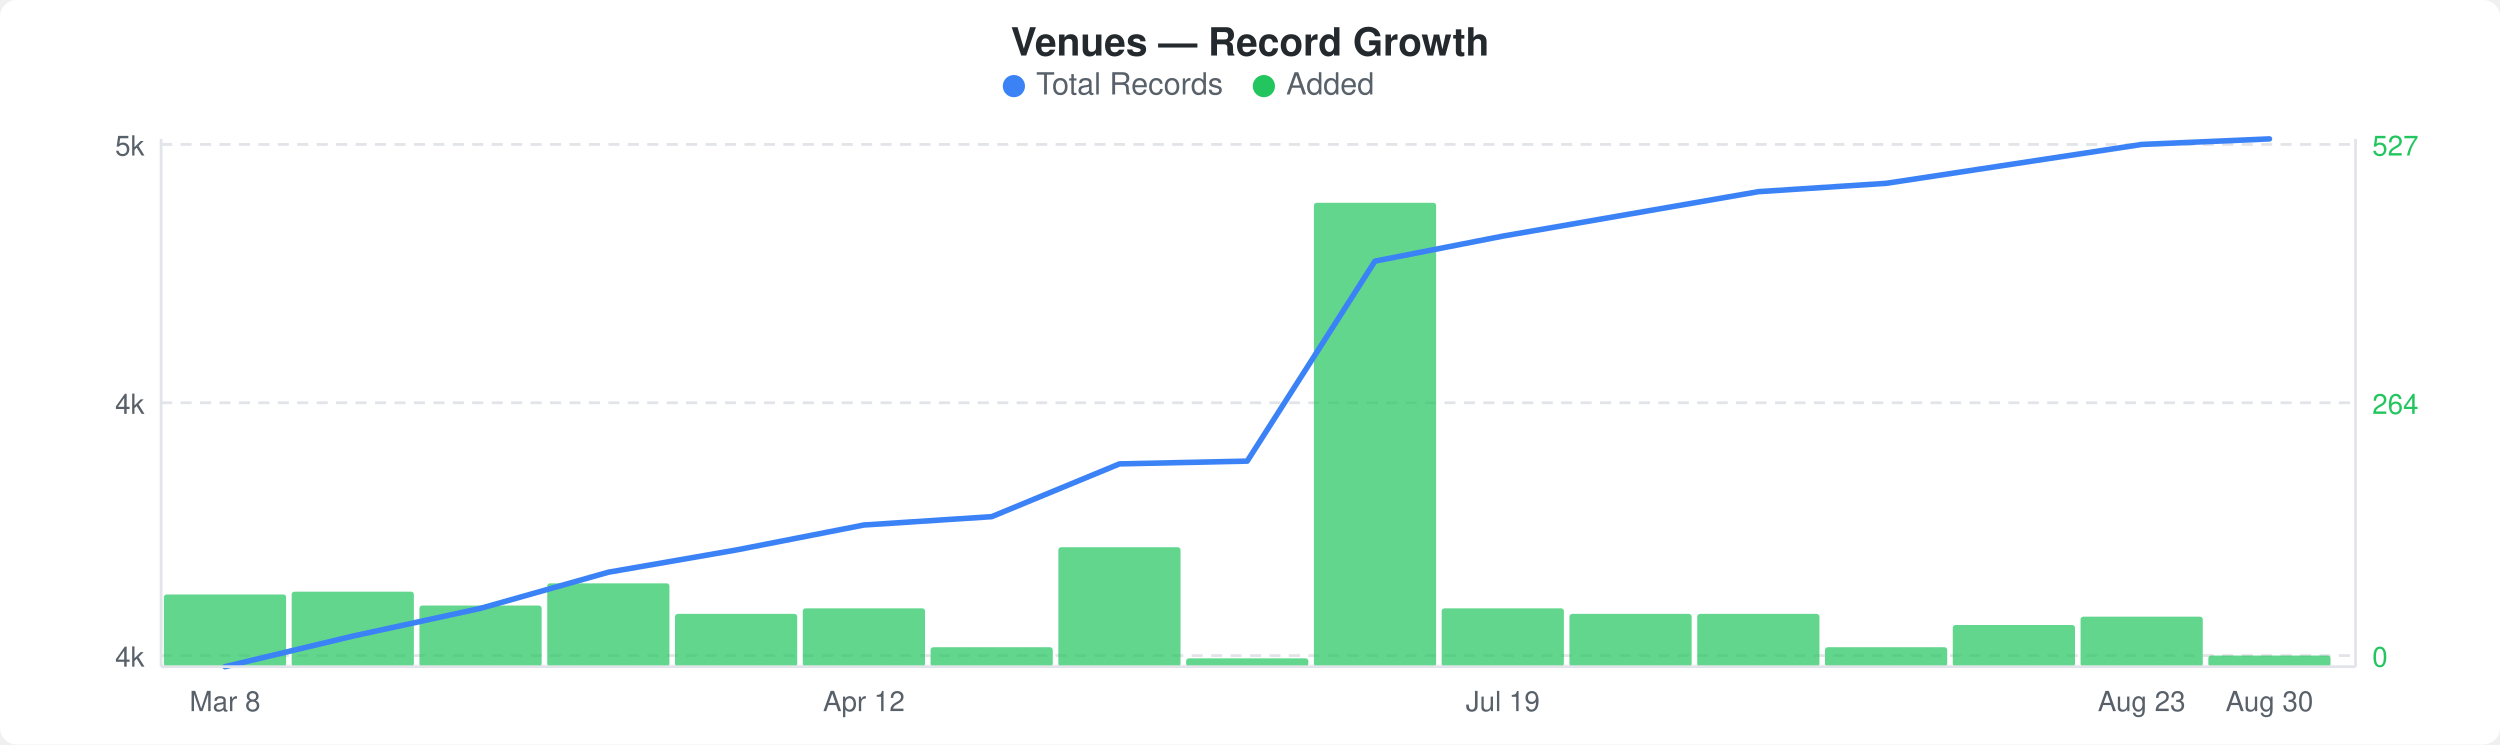
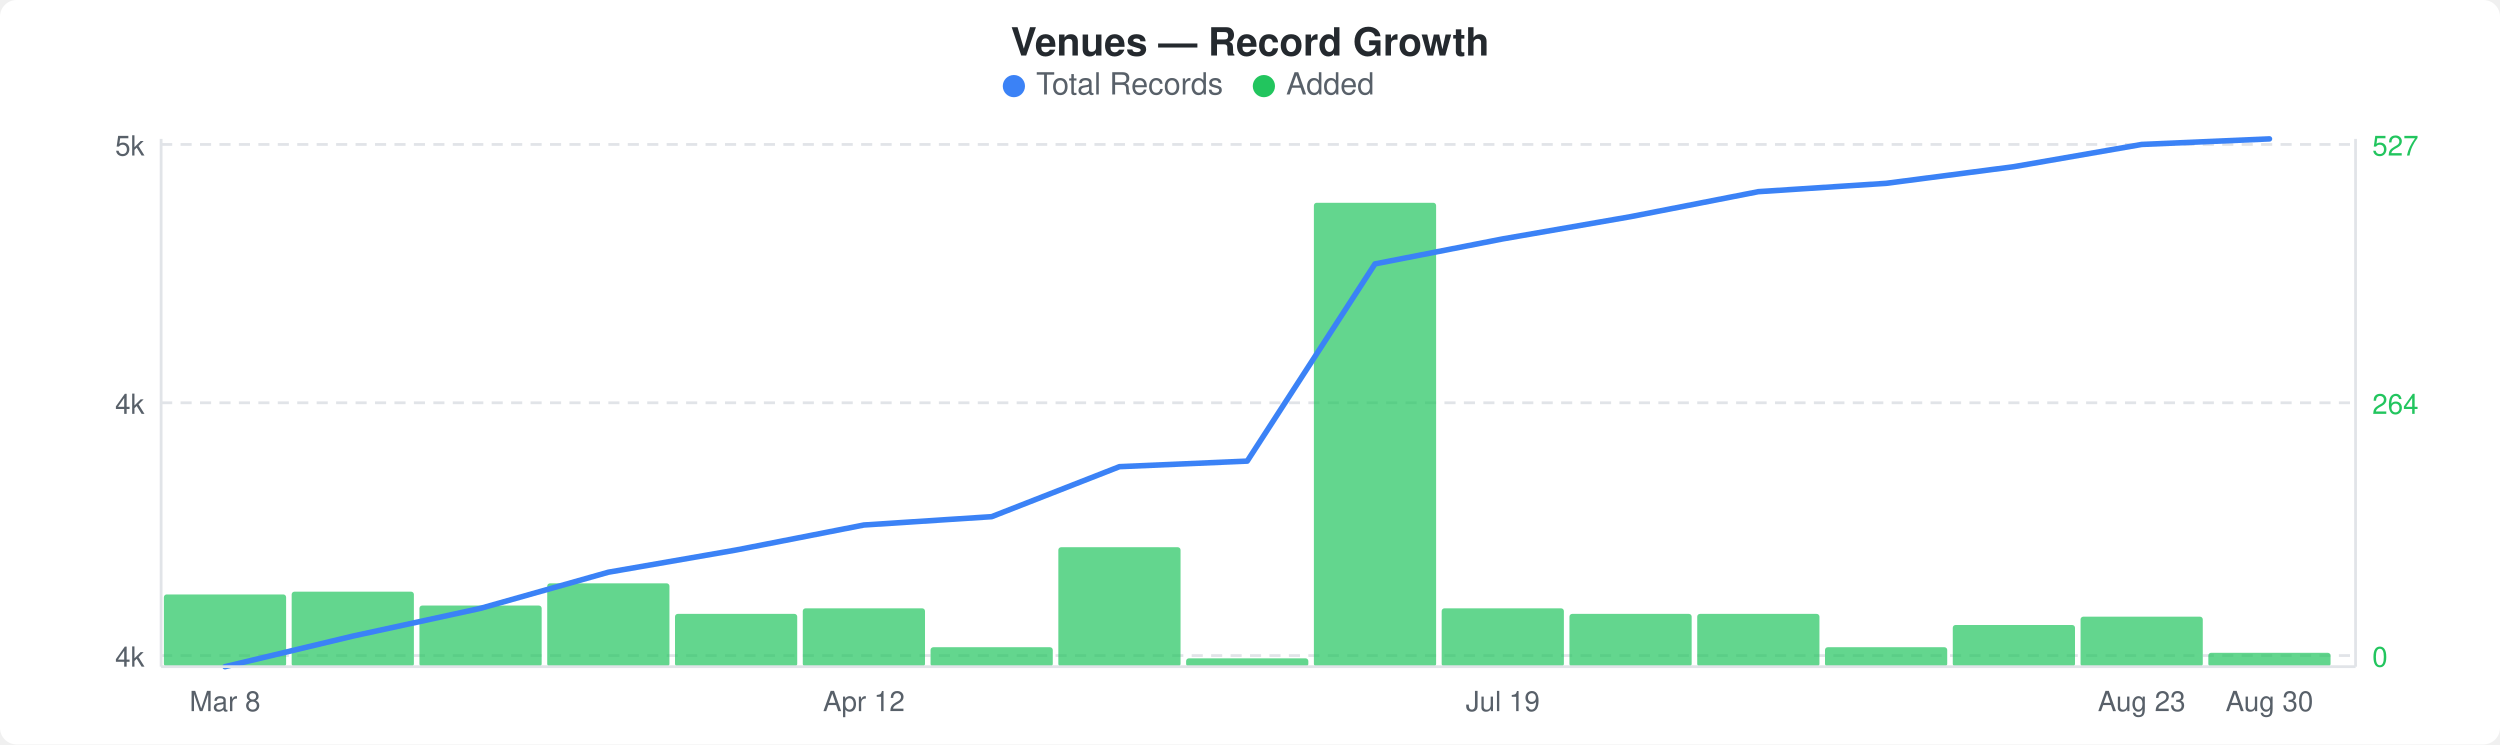
<svg xmlns="http://www.w3.org/2000/svg" width="900" height="268" viewBox="0 0 900 268">
  <rect width="900" height="268" fill="#ffffff" rx="6" ry="6" />
  <text x="450" y="20" text-anchor="middle" font-family="-apple-system, BlinkMacSystemFont, &quot;Segoe UI&quot;, Helvetica, Arial, sans-serif" font-size="14" font-weight="600" fill="#24292e">Venues — Record Growth</text>
  <circle cx="365" cy="31" r="4" fill="#3b82f6" />
  <text x="373" y="34" font-family="-apple-system, BlinkMacSystemFont, &quot;Segoe UI&quot;, Helvetica, Arial, sans-serif" font-size="11" fill="#586069">Total Records</text>
  <circle cx="455" cy="31" r="4" fill="#22c55e" />
  <text x="463" y="34" font-family="-apple-system, BlinkMacSystemFont, &quot;Segoe UI&quot;, Helvetica, Arial, sans-serif" font-size="11" fill="#586069">Added</text>
  <line x1="58" y1="52" x2="848" y2="52" stroke="#e1e4e8" stroke-width="1" stroke-dasharray="4,3" />
  <line x1="58" y1="145" x2="848" y2="145" stroke="#e1e4e8" stroke-width="1" stroke-dasharray="4,3" />
  <line x1="58" y1="236" x2="848" y2="236" stroke="#e1e4e8" stroke-width="1" stroke-dasharray="4,3" />
  <rect x="59" y="214" width="44" height="26" rx="1" fill="#22c55eb3" />
  <rect x="105" y="213" width="44" height="27" rx="1" fill="#22c55eb3" />
  <rect x="151" y="218" width="44" height="22" rx="1" fill="#22c55eb3" />
  <rect x="197" y="210" width="44" height="30" rx="1" fill="#22c55eb3" />
  <rect x="243" y="221" width="44" height="19" rx="1" fill="#22c55eb3" />
  <rect x="289" y="219" width="44" height="21" rx="1" fill="#22c55eb3" />
  <rect x="335" y="233" width="44" height="7" rx="1" fill="#22c55eb3" />
  <rect x="381" y="197" width="44" height="43" rx="1" fill="#22c55eb3" />
  <rect x="427" y="237" width="44" height="3" rx="1" fill="#22c55eb3" />
  <rect x="473" y="73" width="44" height="167" rx="1" fill="#22c55eb3" />
  <rect x="519" y="219" width="44" height="21" rx="1" fill="#22c55eb3" />
  <rect x="565" y="221" width="44" height="19" rx="1" fill="#22c55eb3" />
  <rect x="611" y="221" width="44" height="19" rx="1" fill="#22c55eb3" />
  <rect x="657" y="233" width="44" height="7" rx="1" fill="#22c55eb3" />
  <rect x="703" y="225" width="44" height="15" rx="1" fill="#22c55eb3" />
  <rect x="749" y="222" width="44" height="18" rx="1" fill="#22c55eb3" />
-   <rect x="795" y="236" width="44" height="4" rx="1" fill="#22c55eb3" />
-   <polyline points="81,240 127,229 173,219 219,206 265,198 311,189 357,186 403,167 449,166 495,94 541,85 587,77 633,69 679,66 725,59 771,52 817,50" fill="none" stroke="#3b82f6" stroke-width="2" stroke-linejoin="round" stroke-linecap="round" />
+   <rect x="795" y="235" width="44" height="5" rx="1" fill="#22c55eb3" />
+   <polyline points="81,240 127,229 173,219 219,206 265,198 311,189 357,186 403,168 449,166 495,95 541,86 587,78 633,69 679,66 725,60 771,52 817,50" fill="none" stroke="#3b82f6" stroke-width="2" stroke-linejoin="round" stroke-linecap="round" />
  <text x="52" y="56" text-anchor="end" font-family="-apple-system, BlinkMacSystemFont, &quot;Segoe UI&quot;, Helvetica, Arial, sans-serif" font-size="10" fill="#586069">5k</text>
  <text x="52" y="149" text-anchor="end" font-family="-apple-system, BlinkMacSystemFont, &quot;Segoe UI&quot;, Helvetica, Arial, sans-serif" font-size="10" fill="#586069">4k</text>
  <text x="52" y="240" text-anchor="end" font-family="-apple-system, BlinkMacSystemFont, &quot;Segoe UI&quot;, Helvetica, Arial, sans-serif" font-size="10" fill="#586069">4k</text>
  <text x="854" y="56" text-anchor="start" font-family="-apple-system, BlinkMacSystemFont, &quot;Segoe UI&quot;, Helvetica, Arial, sans-serif" font-size="10" fill="#22c55e">527</text>
  <text x="854" y="149" text-anchor="start" font-family="-apple-system, BlinkMacSystemFont, &quot;Segoe UI&quot;, Helvetica, Arial, sans-serif" font-size="10" fill="#22c55e">264</text>
  <text x="854" y="240" text-anchor="start" font-family="-apple-system, BlinkMacSystemFont, &quot;Segoe UI&quot;, Helvetica, Arial, sans-serif" font-size="10" fill="#22c55e">0</text>
  <line x1="58" y1="50" x2="58" y2="240" stroke="#e1e4e8" stroke-width="1" />
  <line x1="58" y1="240" x2="848" y2="240" stroke="#e1e4e8" stroke-width="1" />
  <line x1="848" y1="50" x2="848" y2="240" stroke="#e1e4e8" stroke-width="1" />
  <text x="81" y="256" text-anchor="middle" font-family="-apple-system, BlinkMacSystemFont, &quot;Segoe UI&quot;, Helvetica, Arial, sans-serif" font-size="10" fill="#586069">Mar 8</text>
  <text x="311" y="256" text-anchor="middle" font-family="-apple-system, BlinkMacSystemFont, &quot;Segoe UI&quot;, Helvetica, Arial, sans-serif" font-size="10" fill="#586069">Apr 12</text>
  <text x="541" y="256" text-anchor="middle" font-family="-apple-system, BlinkMacSystemFont, &quot;Segoe UI&quot;, Helvetica, Arial, sans-serif" font-size="10" fill="#586069">Jul 19</text>
  <text x="771" y="256" text-anchor="middle" font-family="-apple-system, BlinkMacSystemFont, &quot;Segoe UI&quot;, Helvetica, Arial, sans-serif" font-size="10" fill="#586069">Aug 23</text>
  <text x="817" y="256" text-anchor="middle" font-family="-apple-system, BlinkMacSystemFont, &quot;Segoe UI&quot;, Helvetica, Arial, sans-serif" font-size="10" fill="#586069">Aug 30</text>
</svg>
